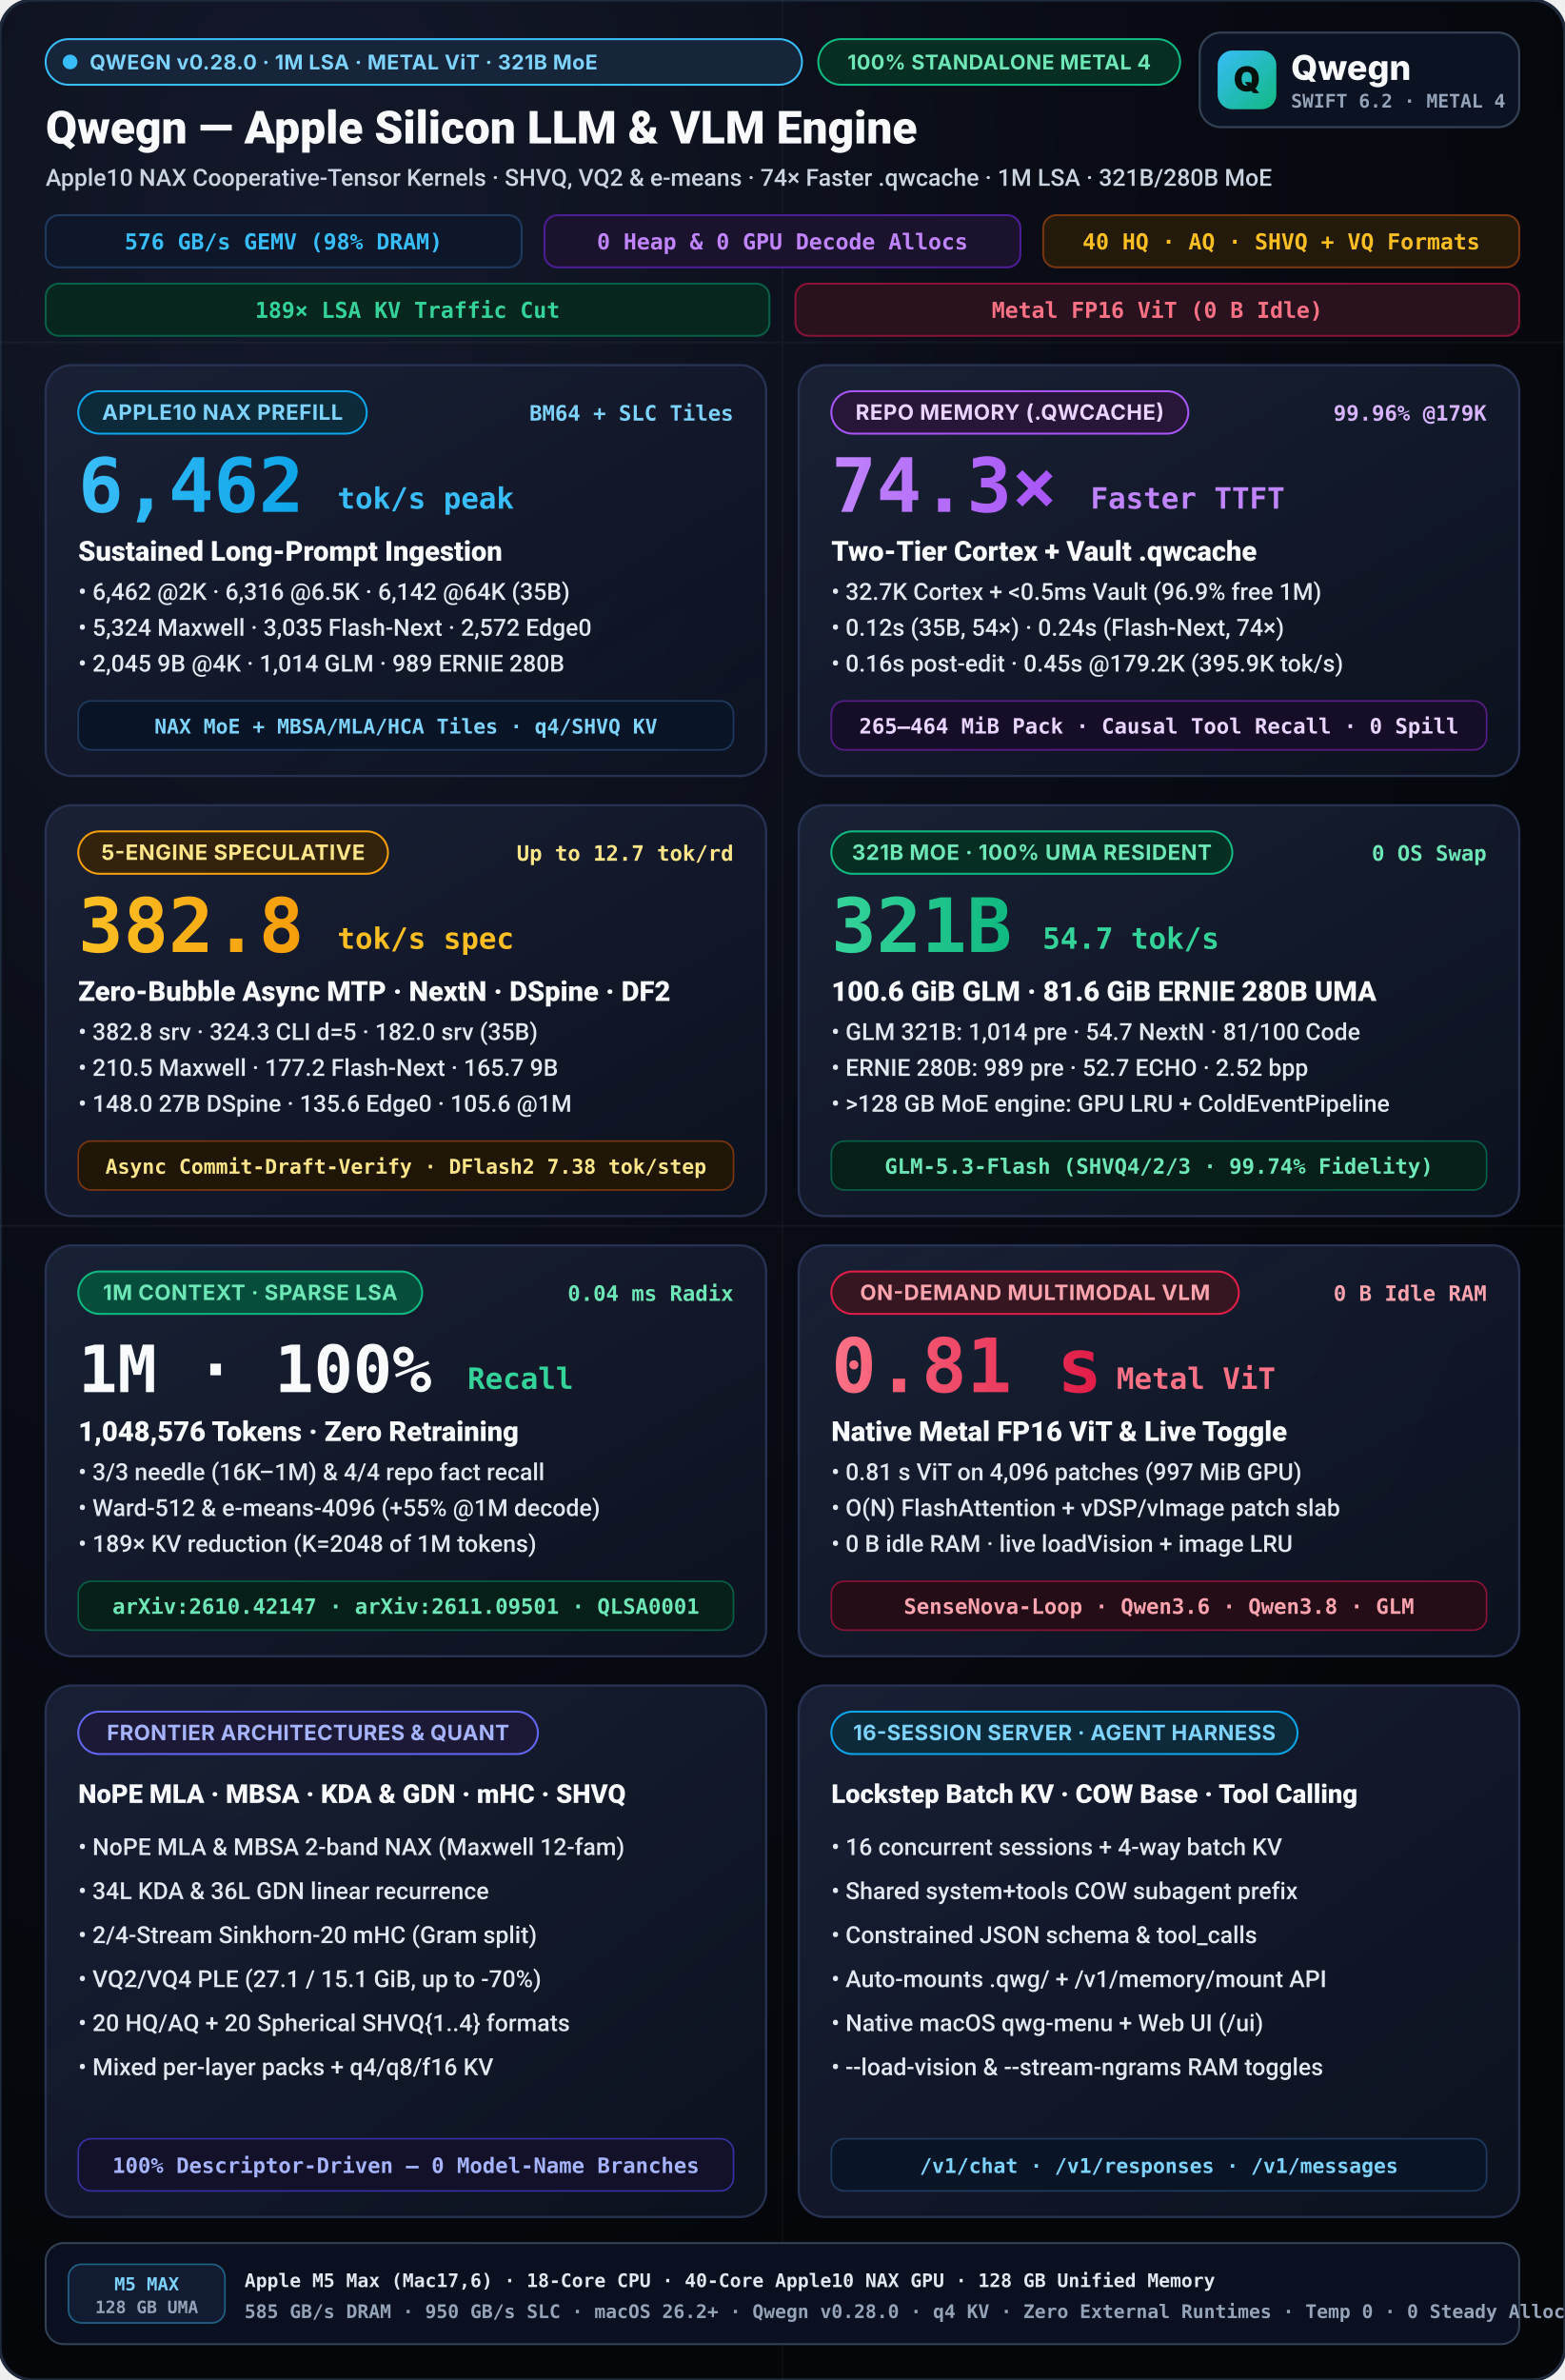
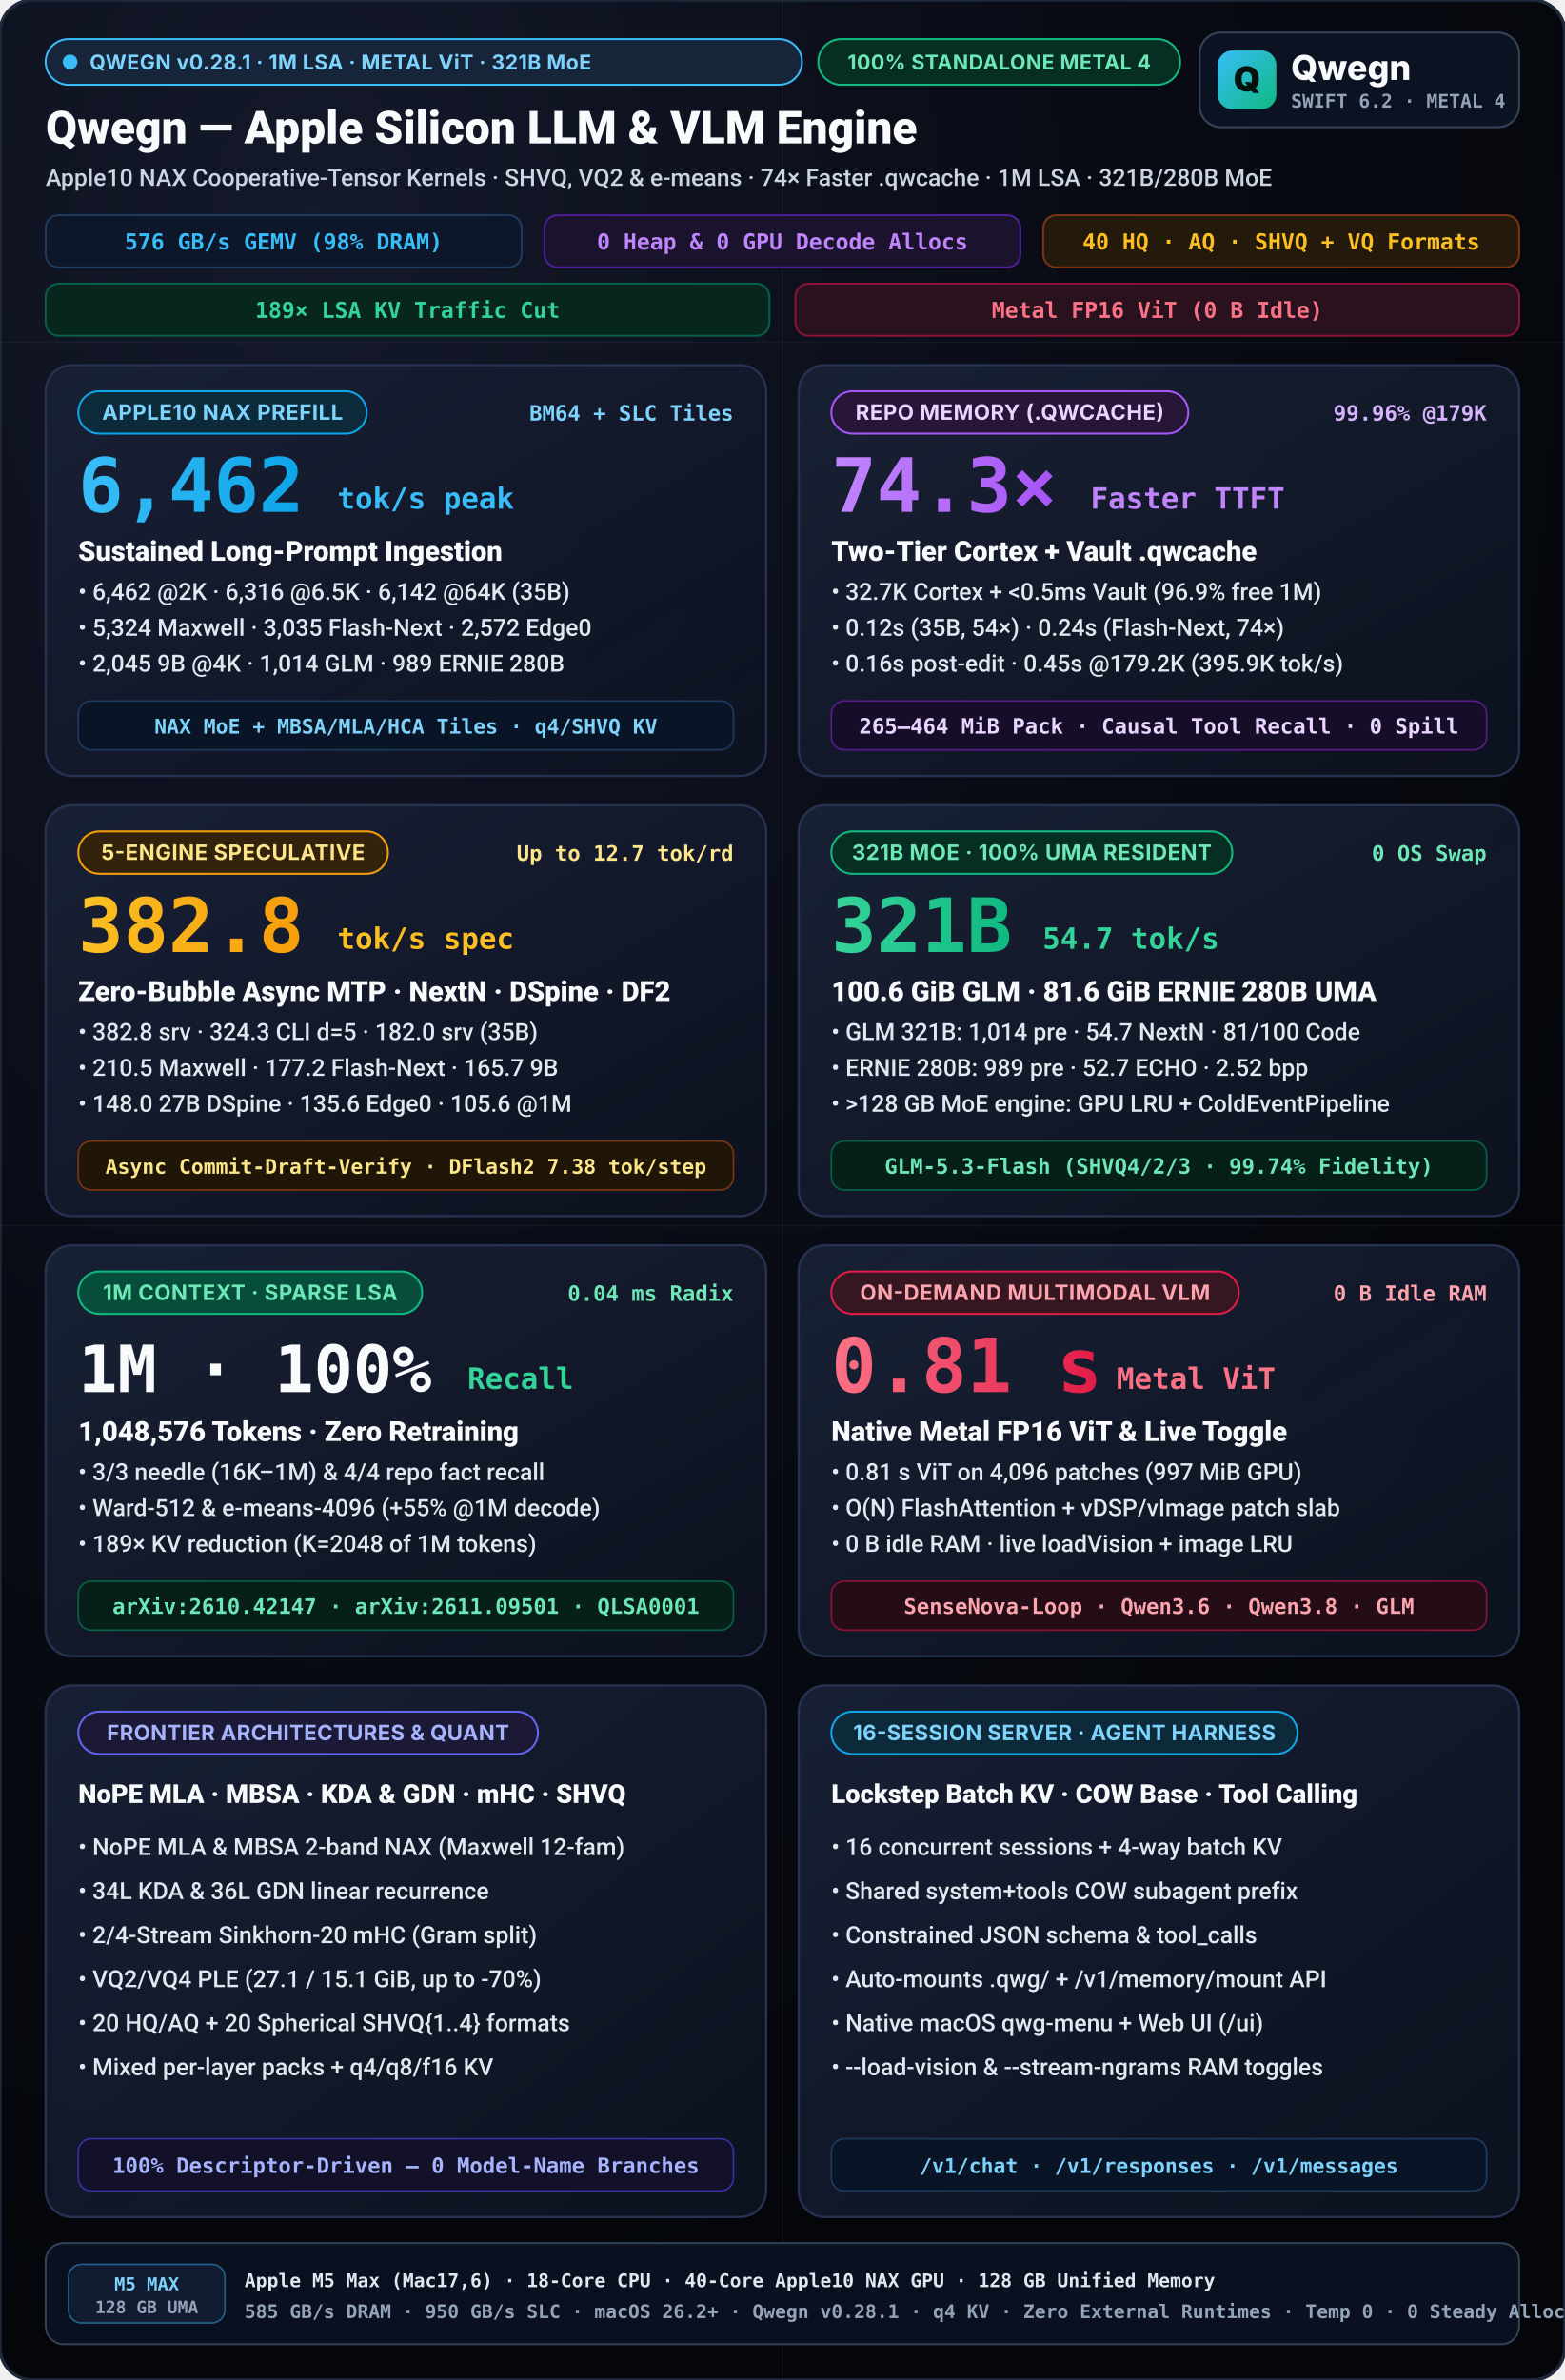
<svg xmlns="http://www.w3.org/2000/svg" viewBox="0 0 960 1460" width="960" height="1460">
  <defs>
    <radialGradient id="bgGlow" cx="20%" cy="10%" r="90%">
      <stop offset="0%" stop-color="#14192b" />
      <stop offset="55%" stop-color="#090c15" />
      <stop offset="100%" stop-color="#04060a" />
    </radialGradient>
    <linearGradient id="cardGrad" x1="0%" y1="0%" x2="100%" y2="100%">
      <stop offset="0%" stop-color="#192136" stop-opacity="0.96" />
      <stop offset="100%" stop-color="#0d1220" stop-opacity="0.90" />
    </linearGradient>
    <linearGradient id="cyanGrad" x1="0%" y1="0%" x2="100%" y2="0%">
      <stop offset="0%" stop-color="#38bdf8" />
      <stop offset="100%" stop-color="#0ea5e9" />
    </linearGradient>
    <linearGradient id="purpleGrad" x1="0%" y1="0%" x2="100%" y2="0%">
      <stop offset="0%" stop-color="#c084fc" />
      <stop offset="100%" stop-color="#a855f7" />
    </linearGradient>
    <linearGradient id="amberGrad" x1="0%" y1="0%" x2="100%" y2="0%">
      <stop offset="0%" stop-color="#fbbf24" />
      <stop offset="100%" stop-color="#f59e0b" />
    </linearGradient>
    <linearGradient id="emeraldGrad" x1="0%" y1="0%" x2="100%" y2="0%">
      <stop offset="0%" stop-color="#34d399" />
      <stop offset="100%" stop-color="#10b981" />
    </linearGradient>
    <linearGradient id="roseGrad" x1="0%" y1="0%" x2="100%" y2="0%">
      <stop offset="0%" stop-color="#fb7185" />
      <stop offset="100%" stop-color="#e11d48" />
    </linearGradient>
    <linearGradient id="mark" x1="0" y1="0" x2="1" y2="1">
      <stop offset="0%" stop-color="#38bdf8" />
      <stop offset="100%" stop-color="#10b981" />
    </linearGradient>
  </defs>
  <style>
    svg { text-rendering: geometricPrecision; -webkit-font-smoothing: antialiased; }
    .title { font-family: -apple-system, BlinkMacSystemFont, "SF Pro Display", "Segoe UI", Roboto, sans-serif; font-weight: 800; }
    .subtitle { font-family: -apple-system, BlinkMacSystemFont, "SF Pro Text", "Segoe UI", Roboto, sans-serif; font-weight: 500; }
    .sans { font-family: -apple-system, BlinkMacSystemFont, "SF Pro Display", "Inter", "Segoe UI", system-ui, sans-serif; }
    .mono { font-family: "SF Mono", "JetBrains Mono", Menlo, Consolas, monospace; font-weight: 600; }
  </style>
  <rect width="960" height="1460" rx="20" fill="url(#bgGlow)" stroke="#1e293b" stroke-width="2" />
  <g opacity="0.04" stroke="#ffffff" stroke-width="1">
    <line x1="0" y1="210" x2="960" y2="210" />
    <line x1="0" y1="752" x2="960" y2="752" />
    <line x1="480" y1="0" x2="480" y2="1460" />
  </g>
  <g transform="translate(28, 24)">
    <rect x="0.0" y="0.0" width="464" height="28" rx="14.0" fill="#17253b" stroke="#38bdf8" stroke-width="1.2" />
    <circle cx="15.0" cy="14.0" r="4.5" fill="#38bdf8" />
-     <text x="27.0" y="18.6" class="sans" font-size="12.5" font-weight="700" fill="#7dd3fc" letter-spacing="0.25">QWEGN v0.28.0 · 1M LSA · METAL ViT · 321B MoE</text>
+     <text x="27.0" y="18.6" class="sans" font-size="12.5" font-weight="700" fill="#7dd3fc" letter-spacing="0.25">QWEGN v0.28.1 · 1M LSA · METAL ViT · 321B MoE</text>
    <rect x="474.0" y="0.0" width="222" height="28" rx="14.0" fill="#062e22" stroke="#10b981" stroke-width="1.2" />
    <text x="585.0" y="18.6" text-anchor="middle" class="sans" font-size="12.5" font-weight="700" fill="#6ee7b7" letter-spacing="0.25">100% STANDALONE METAL 4</text>
    <text x="0" y="64" fill="#f8fafc" class="title" font-size="28">Qwegn — Apple Silicon LLM &amp; VLM Engine</text>
    <text x="0" y="90" fill="#cbd5e1" class="subtitle" font-size="14.5">Apple10 NAX Cooperative-Tensor Kernels · SHVQ, VQ2 &amp; e-means · 74× Faster .qwcache · 1M LSA · 321B/280B MoE</text>
    <g transform="translate(0, 108)">
      <rect x="0" y="0" width="292" height="32" rx="8" fill="#0d1729" stroke="#1e3a5f" stroke-width="1.2" />
      <text x="146" y="21" text-anchor="middle" fill="#38bdf8" class="mono" font-size="13.5">576 GB/s GEMV (98% DRAM)</text>
      <rect x="306" y="0" width="292" height="32" rx="8" fill="#1b132e" stroke="#4c1d95" stroke-width="1.2" />
      <text x="452" y="21" text-anchor="middle" fill="#c084fc" class="mono" font-size="13.5">0 Heap &amp; 0 GPU Decode Allocs</text>
      <rect x="612" y="0" width="292" height="32" rx="8" fill="#231a0b" stroke="#78350f" stroke-width="1.2" />
      <text x="758" y="21" text-anchor="middle" fill="#fbbf24" class="mono" font-size="13.5">40 HQ · AQ · SHVQ + VQ Formats</text>
      <rect x="0" y="42" width="444" height="32" rx="8" fill="#07261e" stroke="#065f46" stroke-width="1.2" />
      <text x="222" y="63" text-anchor="middle" fill="#34d399" class="mono" font-size="13.5">189× LSA KV Traffic Cut</text>
      <rect x="460" y="42" width="444" height="32" rx="8" fill="#29121d" stroke="#881337" stroke-width="1.2" />
      <text x="682" y="63" text-anchor="middle" fill="#fb7185" class="mono" font-size="13.5">Metal FP16 ViT (0 B Idle)</text>
    </g>
  </g>
  <g transform="translate(736, 20)">
    <rect width="196" height="58" rx="13" fill="#0b1222" stroke="#334155" stroke-width="1.3" />
    <rect x="11" y="11" width="36" height="36" rx="9" fill="url(#mark)" />
    <text x="29" y="36" text-anchor="middle" class="sans" font-size="21" font-weight="900" fill="#04110c">Q</text>
    <text x="56" y="29" class="sans" font-size="21" font-weight="800" fill="#f8fafc">Qwegn</text>
    <text x="56" y="46" class="mono" font-size="11.5" font-weight="700" fill="#94a3b8">SWIFT 6.2 · METAL 4</text>
  </g>
  <g transform="translate(28, 224)">
    <rect width="442" height="252" rx="16" fill="url(#cardGrad)" stroke="#273252" stroke-width="1.4" />
    <rect x="20.0" y="16.0" width="177" height="26" rx="13.0" fill="#0c2a3a" stroke="#0ea5e9" stroke-width="1.2" />
    <text x="108.5" y="33.5" text-anchor="middle" class="sans" font-size="13" font-weight="700" fill="#7dd3fc" letter-spacing="0.3">APPLE10 NAX PREFILL</text>
    <text x="422" y="34" text-anchor="end" fill="#7dd3fc" class="mono" font-size="13">BM64 + SLC Tiles</text>
    <text x="20" y="90" fill="url(#cyanGrad)" class="title mono" font-size="46">6,462</text>
    <text x="179.0" y="88" fill="#38bdf8" class="title mono" font-size="18">tok/s peak</text>
    <text x="20" y="120" fill="#f8fafc" class="title" font-size="17">Sustained Long-Prompt Ingestion</text>
    <text x="20" y="144" fill="#e2e8f0" class="subtitle" font-size="14.5">• 6,462 @2K · 6,316 @6.5K · 6,142 @64K (35B)</text>
    <text x="20" y="166" fill="#e2e8f0" class="subtitle" font-size="14.5">• 5,324 Maxwell · 3,035 Flash-Next · 2,572 Edge0</text>
    <text x="20" y="188" fill="#e2e8f0" class="subtitle" font-size="14.5">• 2,045 9B @4K · 1,014 GLM · 989 ERNIE 280B</text>
    <rect x="20" y="206" width="402" height="30" rx="8" fill="#091526" stroke="#1e3a5f" stroke-width="1" />
    <text x="221" y="226" text-anchor="middle" fill="#7dd3fc" class="mono" font-size="12.5">NAX MoE + MBSA/MLA/HCA Tiles · q4/SHVQ KV</text>
  </g>
  <g transform="translate(490, 224)">
    <rect width="442" height="252" rx="16" fill="url(#cardGrad)" stroke="#273252" stroke-width="1.4" />
    <rect x="20.0" y="16.0" width="219" height="26" rx="13.0" fill="#281638" stroke="#a855f7" stroke-width="1.2" />
    <text x="129.5" y="33.5" text-anchor="middle" class="sans" font-size="13" font-weight="700" fill="#e9d5ff" letter-spacing="0.3">REPO MEMORY (.QWCACHE)</text>
    <text x="422" y="34" text-anchor="end" fill="#d8b4fe" class="mono" font-size="13">99.96% @179K</text>
    <text x="20" y="90" fill="url(#purpleGrad)" class="title mono" font-size="46">74.3×</text>
    <text x="179.0" y="88" fill="#c084fc" class="title mono" font-size="18">Faster TTFT</text>
    <text x="20" y="120" fill="#f8fafc" class="title" font-size="17">Two-Tier Cortex + Vault .qwcache</text>
    <text x="20" y="144" fill="#e2e8f0" class="subtitle" font-size="14.5">• 32.7K Cortex + &lt;0.5ms Vault (96.9% free 1M)</text>
    <text x="20" y="166" fill="#e2e8f0" class="subtitle" font-size="14.5">• 0.12s (35B, 54×) · 0.24s (Flash-Next, 74×)</text>
    <text x="20" y="188" fill="#e2e8f0" class="subtitle" font-size="14.5">• 0.16s post-edit · 0.45s @179.2K (395.9K tok/s)</text>
    <rect x="20" y="206" width="402" height="30" rx="8" fill="#160d29" stroke="#581c87" stroke-width="1" />
    <text x="221" y="226" text-anchor="middle" fill="#e9d5ff" class="mono" font-size="13">265–464 MiB Pack · Causal Tool Recall · 0 Spill</text>
  </g>
  <g transform="translate(28, 494)">
    <rect width="442" height="252" rx="16" fill="url(#cardGrad)" stroke="#273252" stroke-width="1.4" />
    <rect x="20.0" y="16.0" width="190" height="26" rx="13.0" fill="#33230c" stroke="#f59e0b" stroke-width="1.2" />
    <text x="115.0" y="33.5" text-anchor="middle" class="sans" font-size="13" font-weight="700" fill="#fde68a" letter-spacing="0.3">5-ENGINE SPECULATIVE</text>
    <text x="422" y="34" text-anchor="end" fill="#fde68a" class="mono" font-size="13">Up to 12.7 tok/rd</text>
    <text x="20" y="90" fill="url(#amberGrad)" class="title mono" font-size="46">382.8</text>
    <text x="179.0" y="88" fill="#fbbf24" class="title mono" font-size="18">tok/s spec</text>
    <text x="20" y="120" fill="#f8fafc" class="title" font-size="17">Zero-Bubble Async MTP · NextN · DSpine · DF2</text>
    <text x="20" y="144" fill="#e2e8f0" class="subtitle" font-size="14.5">• 382.8 srv · 324.3 CLI d=5 · 182.0 srv (35B)</text>
    <text x="20" y="166" fill="#e2e8f0" class="subtitle" font-size="14.5">• 210.5 Maxwell · 177.2 Flash-Next · 165.7 9B</text>
    <text x="20" y="188" fill="#e2e8f0" class="subtitle" font-size="14.5">• 148.0 27B DSpine · 135.6 Edge0 · 105.6 @1M</text>
    <rect x="20" y="206" width="402" height="30" rx="8" fill="#1f1608" stroke="#78350f" stroke-width="1" />
    <text x="221" y="226" text-anchor="middle" fill="#fde68a" class="mono" font-size="12.5">Async Commit-Draft-Verify · DFlash2 7.38 tok/step</text>
  </g>
  <g transform="translate(490, 494)">
    <rect width="442" height="252" rx="16" fill="url(#cardGrad)" stroke="#273252" stroke-width="1.4" />
    <rect x="20.0" y="16.0" width="246" height="26" rx="13.0" fill="#062e22" stroke="#10b981" stroke-width="1.2" />
    <text x="143.0" y="33.5" text-anchor="middle" class="sans" font-size="13" font-weight="700" fill="#6ee7b7" letter-spacing="0.3">321B MOE · 100% UMA RESIDENT</text>
    <text x="422" y="34" text-anchor="end" fill="#6ee7b7" class="mono" font-size="13">0 OS Swap</text>
    <text x="20" y="90" fill="url(#emeraldGrad)" class="title mono" font-size="46">321B</text>
    <text x="149.6" y="88" fill="#34d399" class="title mono" font-size="18">54.7 tok/s</text>
    <text x="20" y="120" fill="#f8fafc" class="title" font-size="17">100.6 GiB GLM · 81.6 GiB ERNIE 280B UMA</text>
    <text x="20" y="144" fill="#e2e8f0" class="subtitle" font-size="14.5">• GLM 321B: 1,014 pre · 54.7 NextN · 81/100 Code</text>
    <text x="20" y="166" fill="#e2e8f0" class="subtitle" font-size="14.5">• ERNIE 280B: 989 pre · 52.7 ECHO · 2.52 bpp</text>
    <text x="20" y="188" fill="#e2e8f0" class="subtitle" font-size="14.5">• &gt;128 GB MoE engine: GPU LRU + ColdEventPipeline</text>
    <rect x="20" y="206" width="402" height="30" rx="8" fill="#062019" stroke="#065f46" stroke-width="1" />
    <text x="221" y="226" text-anchor="middle" fill="#6ee7b7" class="mono" font-size="13">GLM-5.3-Flash (SHVQ4/2/3 · 99.74% Fidelity)</text>
  </g>
  <g transform="translate(28, 764)">
    <rect width="442" height="252" rx="16" fill="url(#cardGrad)" stroke="#273252" stroke-width="1.4" />
    <rect x="20.0" y="16.0" width="211" height="26" rx="13.0" fill="#064e3b" stroke="#10b981" stroke-width="1.2" />
    <text x="125.5" y="33.5" text-anchor="middle" class="sans" font-size="13" font-weight="700" fill="#6ee7b7" letter-spacing="0.3">1M CONTEXT · SPARSE LSA</text>
    <text x="422" y="34" text-anchor="end" fill="#6ee7b7" class="mono" font-size="13">0.04 ms Radix</text>
    <text x="20" y="90" fill="#f8fafc" class="title mono" font-size="40">1M · 100%</text>
    <text x="258.8" y="88" fill="#34d399" class="title mono" font-size="18">Recall</text>
    <text x="20" y="120" fill="#f8fafc" class="title" font-size="17">1,048,576 Tokens · Zero Retraining</text>
    <text x="20" y="144" fill="#e2e8f0" class="subtitle" font-size="14.5">• 3/3 needle (16K–1M) &amp; 4/4 repo fact recall</text>
    <text x="20" y="166" fill="#e2e8f0" class="subtitle" font-size="14.5">• Ward-512 &amp; e-means-4096 (+55% @1M decode)</text>
    <text x="20" y="188" fill="#e2e8f0" class="subtitle" font-size="14.5">• 189× KV reduction (K=2048 of 1M tokens)</text>
    <rect x="20" y="206" width="402" height="30" rx="8" fill="#062019" stroke="#065f46" stroke-width="1" />
    <text x="221" y="226" text-anchor="middle" fill="#6ee7b7" class="mono" font-size="13">arXiv:2610.42147 · arXiv:2611.09501 · QLSA0001</text>
  </g>
  <g transform="translate(490, 764)">
    <rect width="442" height="252" rx="16" fill="url(#cardGrad)" stroke="#273252" stroke-width="1.4" />
    <rect x="20.0" y="16.0" width="250" height="26" rx="13.0" fill="#361620" stroke="#e11d48" stroke-width="1.2" />
    <text x="145.0" y="33.5" text-anchor="middle" class="sans" font-size="13" font-weight="700" fill="#fda4af" letter-spacing="0.3">ON-DEMAND MULTIMODAL VLM</text>
    <text x="422" y="34" text-anchor="end" fill="#fda4af" class="mono" font-size="13">0 B Idle RAM</text>
    <text x="20" y="90" fill="url(#roseGrad)" class="title mono" font-size="46">0.81 s</text>
    <text x="195.0" y="88" fill="#fb7185" class="title mono" font-size="18">Metal ViT</text>
    <text x="20" y="120" fill="#f8fafc" class="title" font-size="17">Native Metal FP16 ViT &amp; Live Toggle</text>
    <text x="20" y="144" fill="#e2e8f0" class="subtitle" font-size="14.5">• 0.81 s ViT on 4,096 patches (997 MiB GPU)</text>
    <text x="20" y="166" fill="#e2e8f0" class="subtitle" font-size="14.5">• O(N) FlashAttention + vDSP/vImage patch slab</text>
    <text x="20" y="188" fill="#e2e8f0" class="subtitle" font-size="14.5">• 0 B idle RAM · live loadVision + image LRU</text>
    <rect x="20" y="206" width="402" height="30" rx="8" fill="#240d16" stroke="#881337" stroke-width="1" />
    <text x="221" y="226" text-anchor="middle" fill="#fda4af" class="mono" font-size="13">SenseNova-Loop · Qwen3.6 · Qwen3.8 · GLM</text>
  </g>
  <g transform="translate(28, 1034)">
    <rect width="442" height="326" rx="16" fill="url(#cardGrad)" stroke="#273252" stroke-width="1.4" />
    <rect x="20.0" y="16.0" width="282" height="26" rx="13.0" fill="#1c1936" stroke="#6366f1" stroke-width="1.2" />
    <text x="161.0" y="33.5" text-anchor="middle" class="sans" font-size="13" font-weight="700" fill="#a5b4fc" letter-spacing="0.2">FRONTIER ARCHITECTURES &amp; QUANT</text>
    <text x="20" y="72" fill="#f8fafc" class="title" font-size="16">NoPE MLA · MBSA · KDA &amp; GDN · mHC · SHVQ</text>
    <text x="20" y="104" fill="#e2e8f0" class="subtitle" font-size="14.5">• NoPE MLA &amp; MBSA 2-band NAX (Maxwell 12-fam)</text>
    <text x="20" y="131" fill="#e2e8f0" class="subtitle" font-size="14.5">• 34L KDA &amp; 36L GDN linear recurrence</text>
    <text x="20" y="158" fill="#e2e8f0" class="subtitle" font-size="14.5">• 2/4-Stream Sinkhorn-20 mHC (Gram split)</text>
    <text x="20" y="185" fill="#e2e8f0" class="subtitle" font-size="14.5">• VQ2/VQ4 PLE (27.1 / 15.1 GiB, up to -70%)</text>
    <text x="20" y="212" fill="#e2e8f0" class="subtitle" font-size="14.5">• 20 HQ/AQ + 20 Spherical SHVQ{1..4} formats</text>
    <text x="20" y="239" fill="#e2e8f0" class="subtitle" font-size="14.5">• Mixed per-layer packs + q4/q8/f16 KV</text>
    <rect x="20" y="278" width="402" height="32" rx="8" fill="#131129" stroke="#3730a3" stroke-width="1" />
    <text x="221" y="299" text-anchor="middle" fill="#a5b4fc" class="mono" font-size="13">100% Descriptor-Driven — 0 Model-Name Branches</text>
  </g>
  <g transform="translate(490, 1034)">
    <rect width="442" height="326" rx="16" fill="url(#cardGrad)" stroke="#273252" stroke-width="1.4" />
    <rect x="20.0" y="16.0" width="286" height="26" rx="13.0" fill="#0c2a3a" stroke="#0ea5e9" stroke-width="1.2" />
    <text x="163.0" y="33.5" text-anchor="middle" class="sans" font-size="13" font-weight="700" fill="#7dd3fc" letter-spacing="0.2">16-SESSION SERVER · AGENT HARNESS</text>
    <text x="20" y="72" fill="#f8fafc" class="title" font-size="16">Lockstep Batch KV · COW Base · Tool Calling</text>
    <text x="20" y="104" fill="#e2e8f0" class="subtitle" font-size="14.5">• 16 concurrent sessions + 4-way batch KV</text>
    <text x="20" y="131" fill="#e2e8f0" class="subtitle" font-size="14.5">• Shared system+tools COW subagent prefix</text>
    <text x="20" y="158" fill="#e2e8f0" class="subtitle" font-size="14.5">• Constrained JSON schema &amp; tool_calls</text>
    <text x="20" y="185" fill="#e2e8f0" class="subtitle" font-size="14.5">• Auto-mounts .qwg/ + /v1/memory/mount API</text>
    <text x="20" y="212" fill="#e2e8f0" class="subtitle" font-size="14.5">• Native macOS qwg-menu + Web UI (/ui)</text>
    <text x="20" y="239" fill="#e2e8f0" class="subtitle" font-size="14.5">• --load-vision &amp; --stream-ngrams RAM toggles</text>
    <rect x="20" y="278" width="402" height="32" rx="8" fill="#091526" stroke="#1e3a5f" stroke-width="1" />
    <text x="221" y="299" text-anchor="middle" fill="#7dd3fc" class="mono" font-size="12.5">/v1/chat · /v1/responses · /v1/messages</text>
  </g>
  <g transform="translate(28, 1376)">
    <rect width="904" height="62" rx="11" fill="#0a101f" stroke="#334155" stroke-width="1.2" />
    <rect x="14" y="13" width="96" height="36" rx="8" fill="#111c33" stroke="#38bdf8" stroke-opacity="0.45" stroke-width="1" />
    <text x="62" y="29" text-anchor="middle" class="mono" font-size="11" font-weight="800" fill="#7dd3fc">M5 MAX</text>
    <text x="62" y="43" text-anchor="middle" class="mono" font-size="10.5" fill="#94a3b8">128 GB UMA</text>
    <text x="122" y="27" class="mono" font-size="11.5" font-weight="700" fill="#e2e8f0">Apple M5 Max (Mac17,6) · 18-Core CPU · 40-Core Apple10 NAX GPU · 128 GB Unified Memory</text>
-     <text x="122" y="46" class="mono" font-size="11.5" fill="#94a3b8">585 GB/s DRAM · 950 GB/s SLC · macOS 26.2+ · Qwegn v0.28.0 · q4 KV · Zero External Runtimes · Temp 0 · 0 Steady Allocs</text>
+     <text x="122" y="46" class="mono" font-size="11.5" fill="#94a3b8">585 GB/s DRAM · 950 GB/s SLC · macOS 26.2+ · Qwegn v0.28.1 · q4 KV · Zero External Runtimes · Temp 0 · 0 Steady Allocs</text>
  </g>
</svg>
